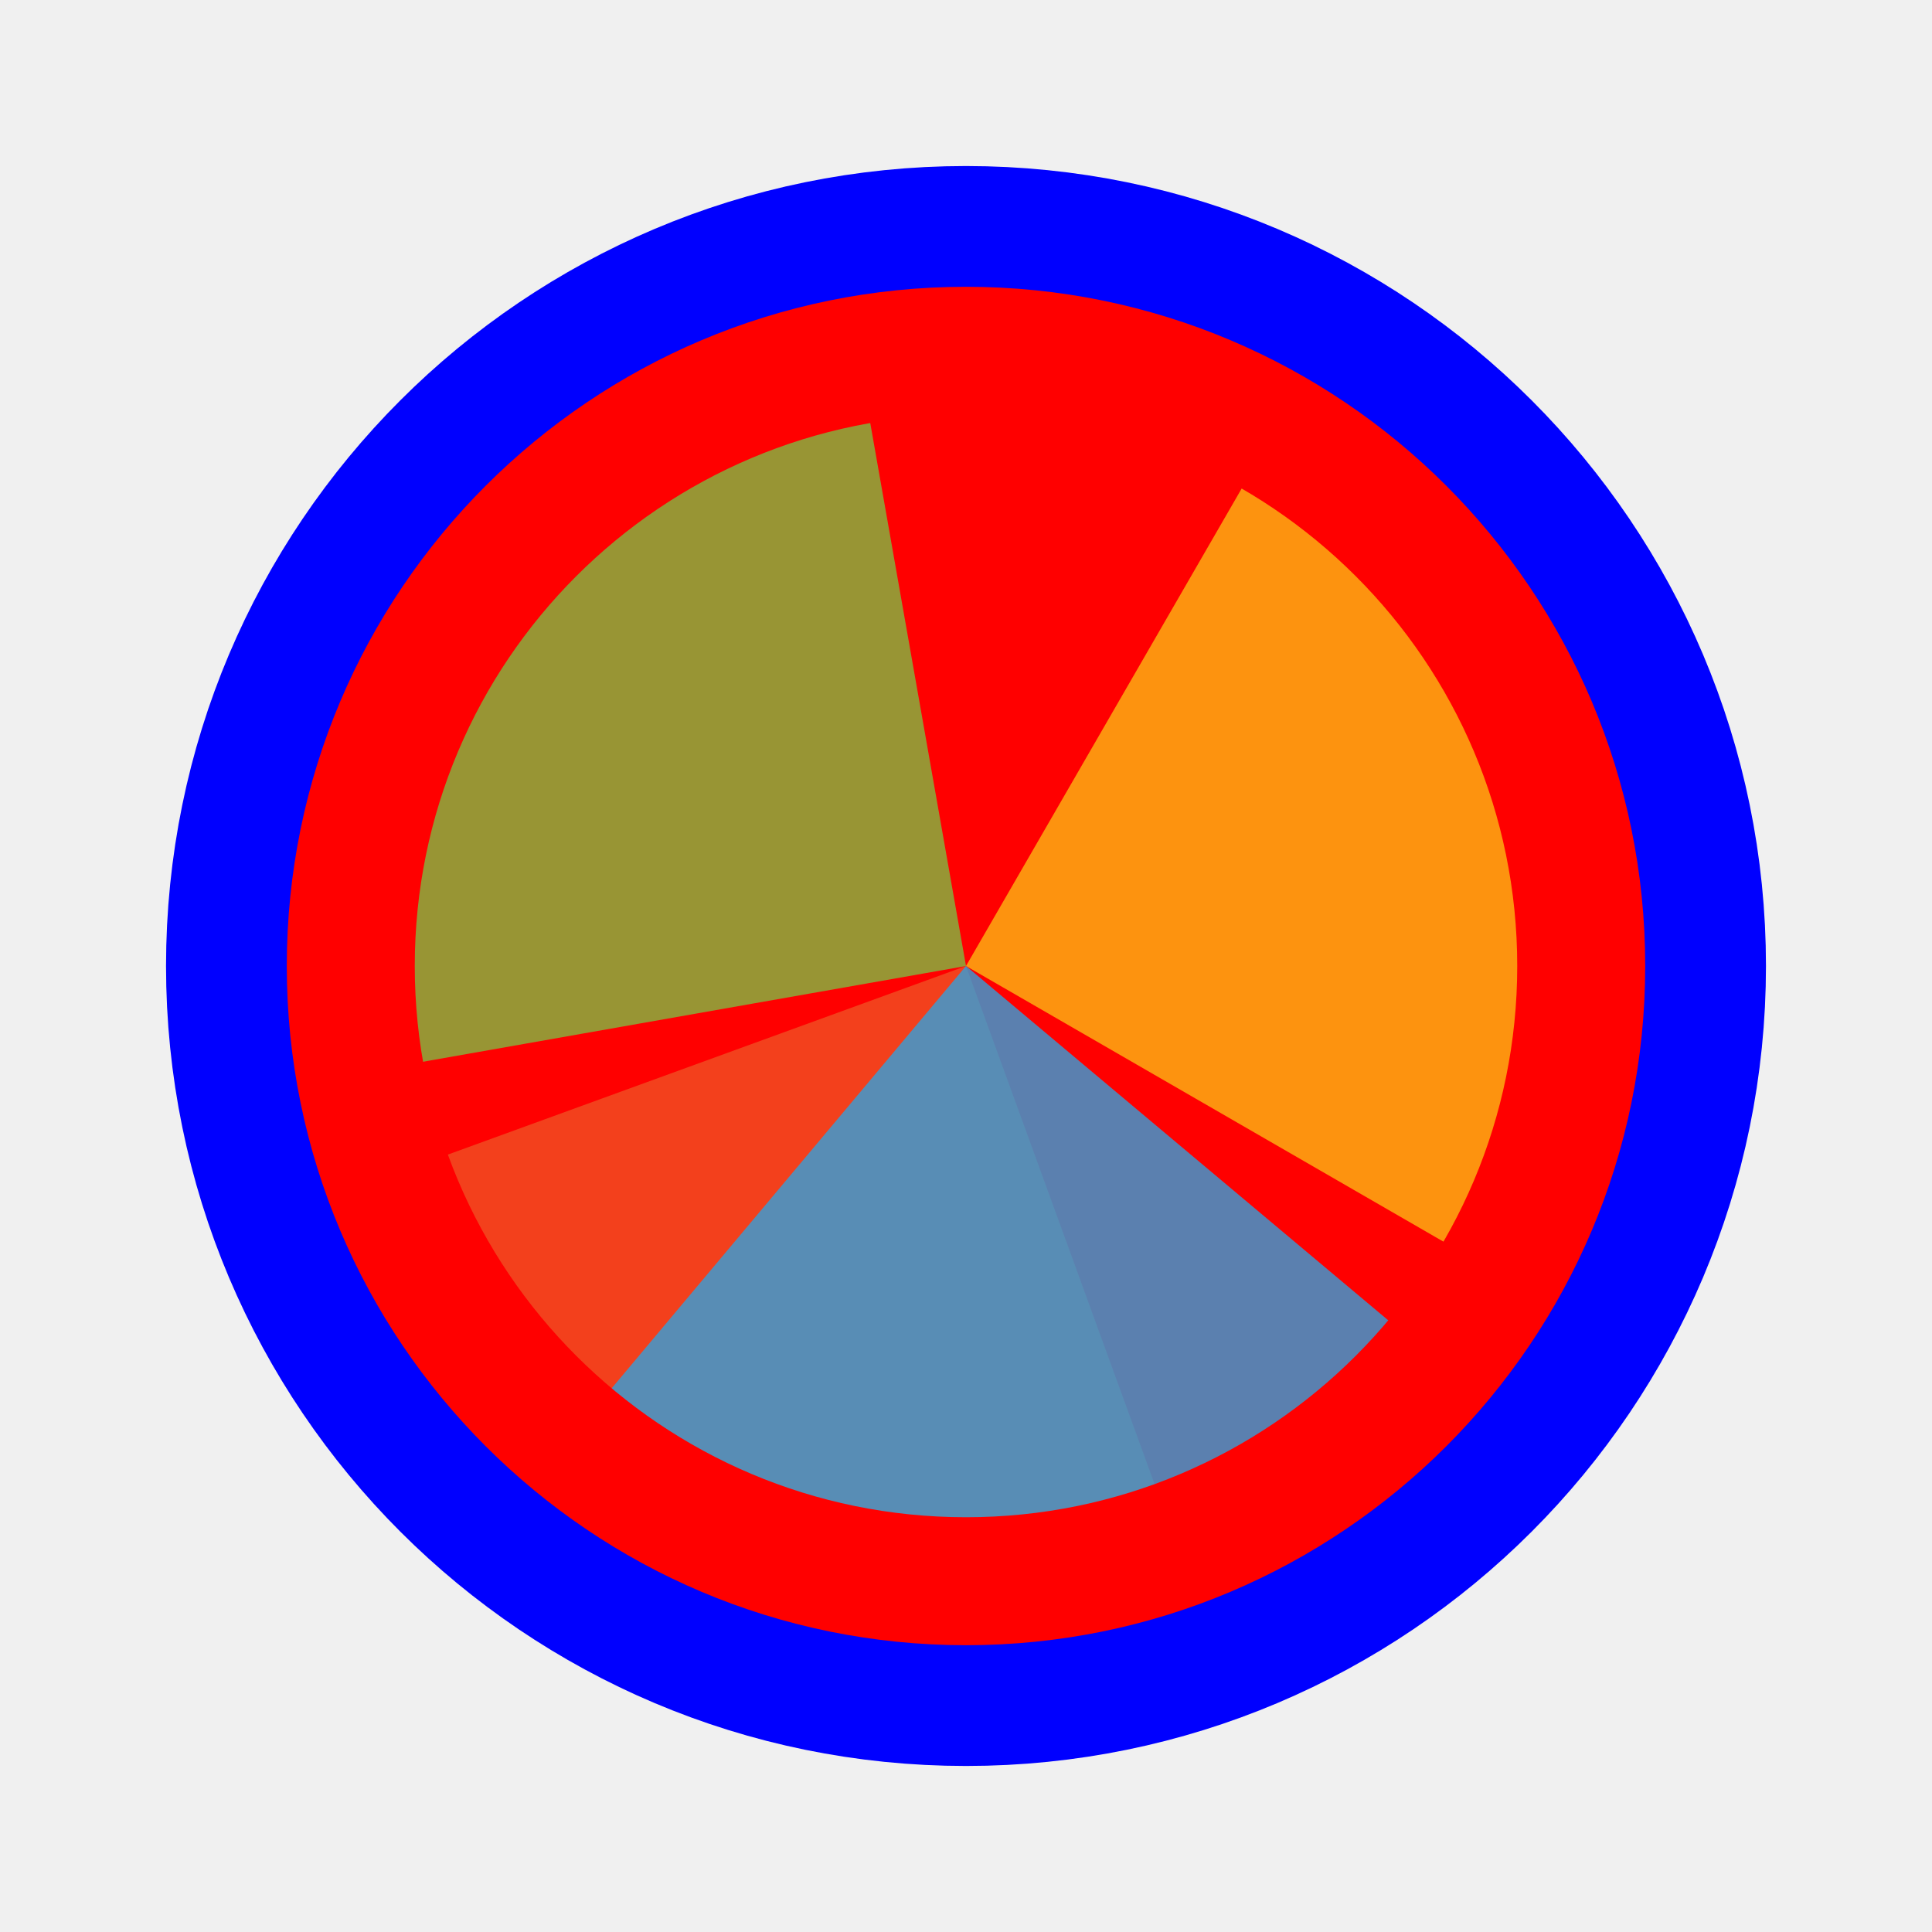
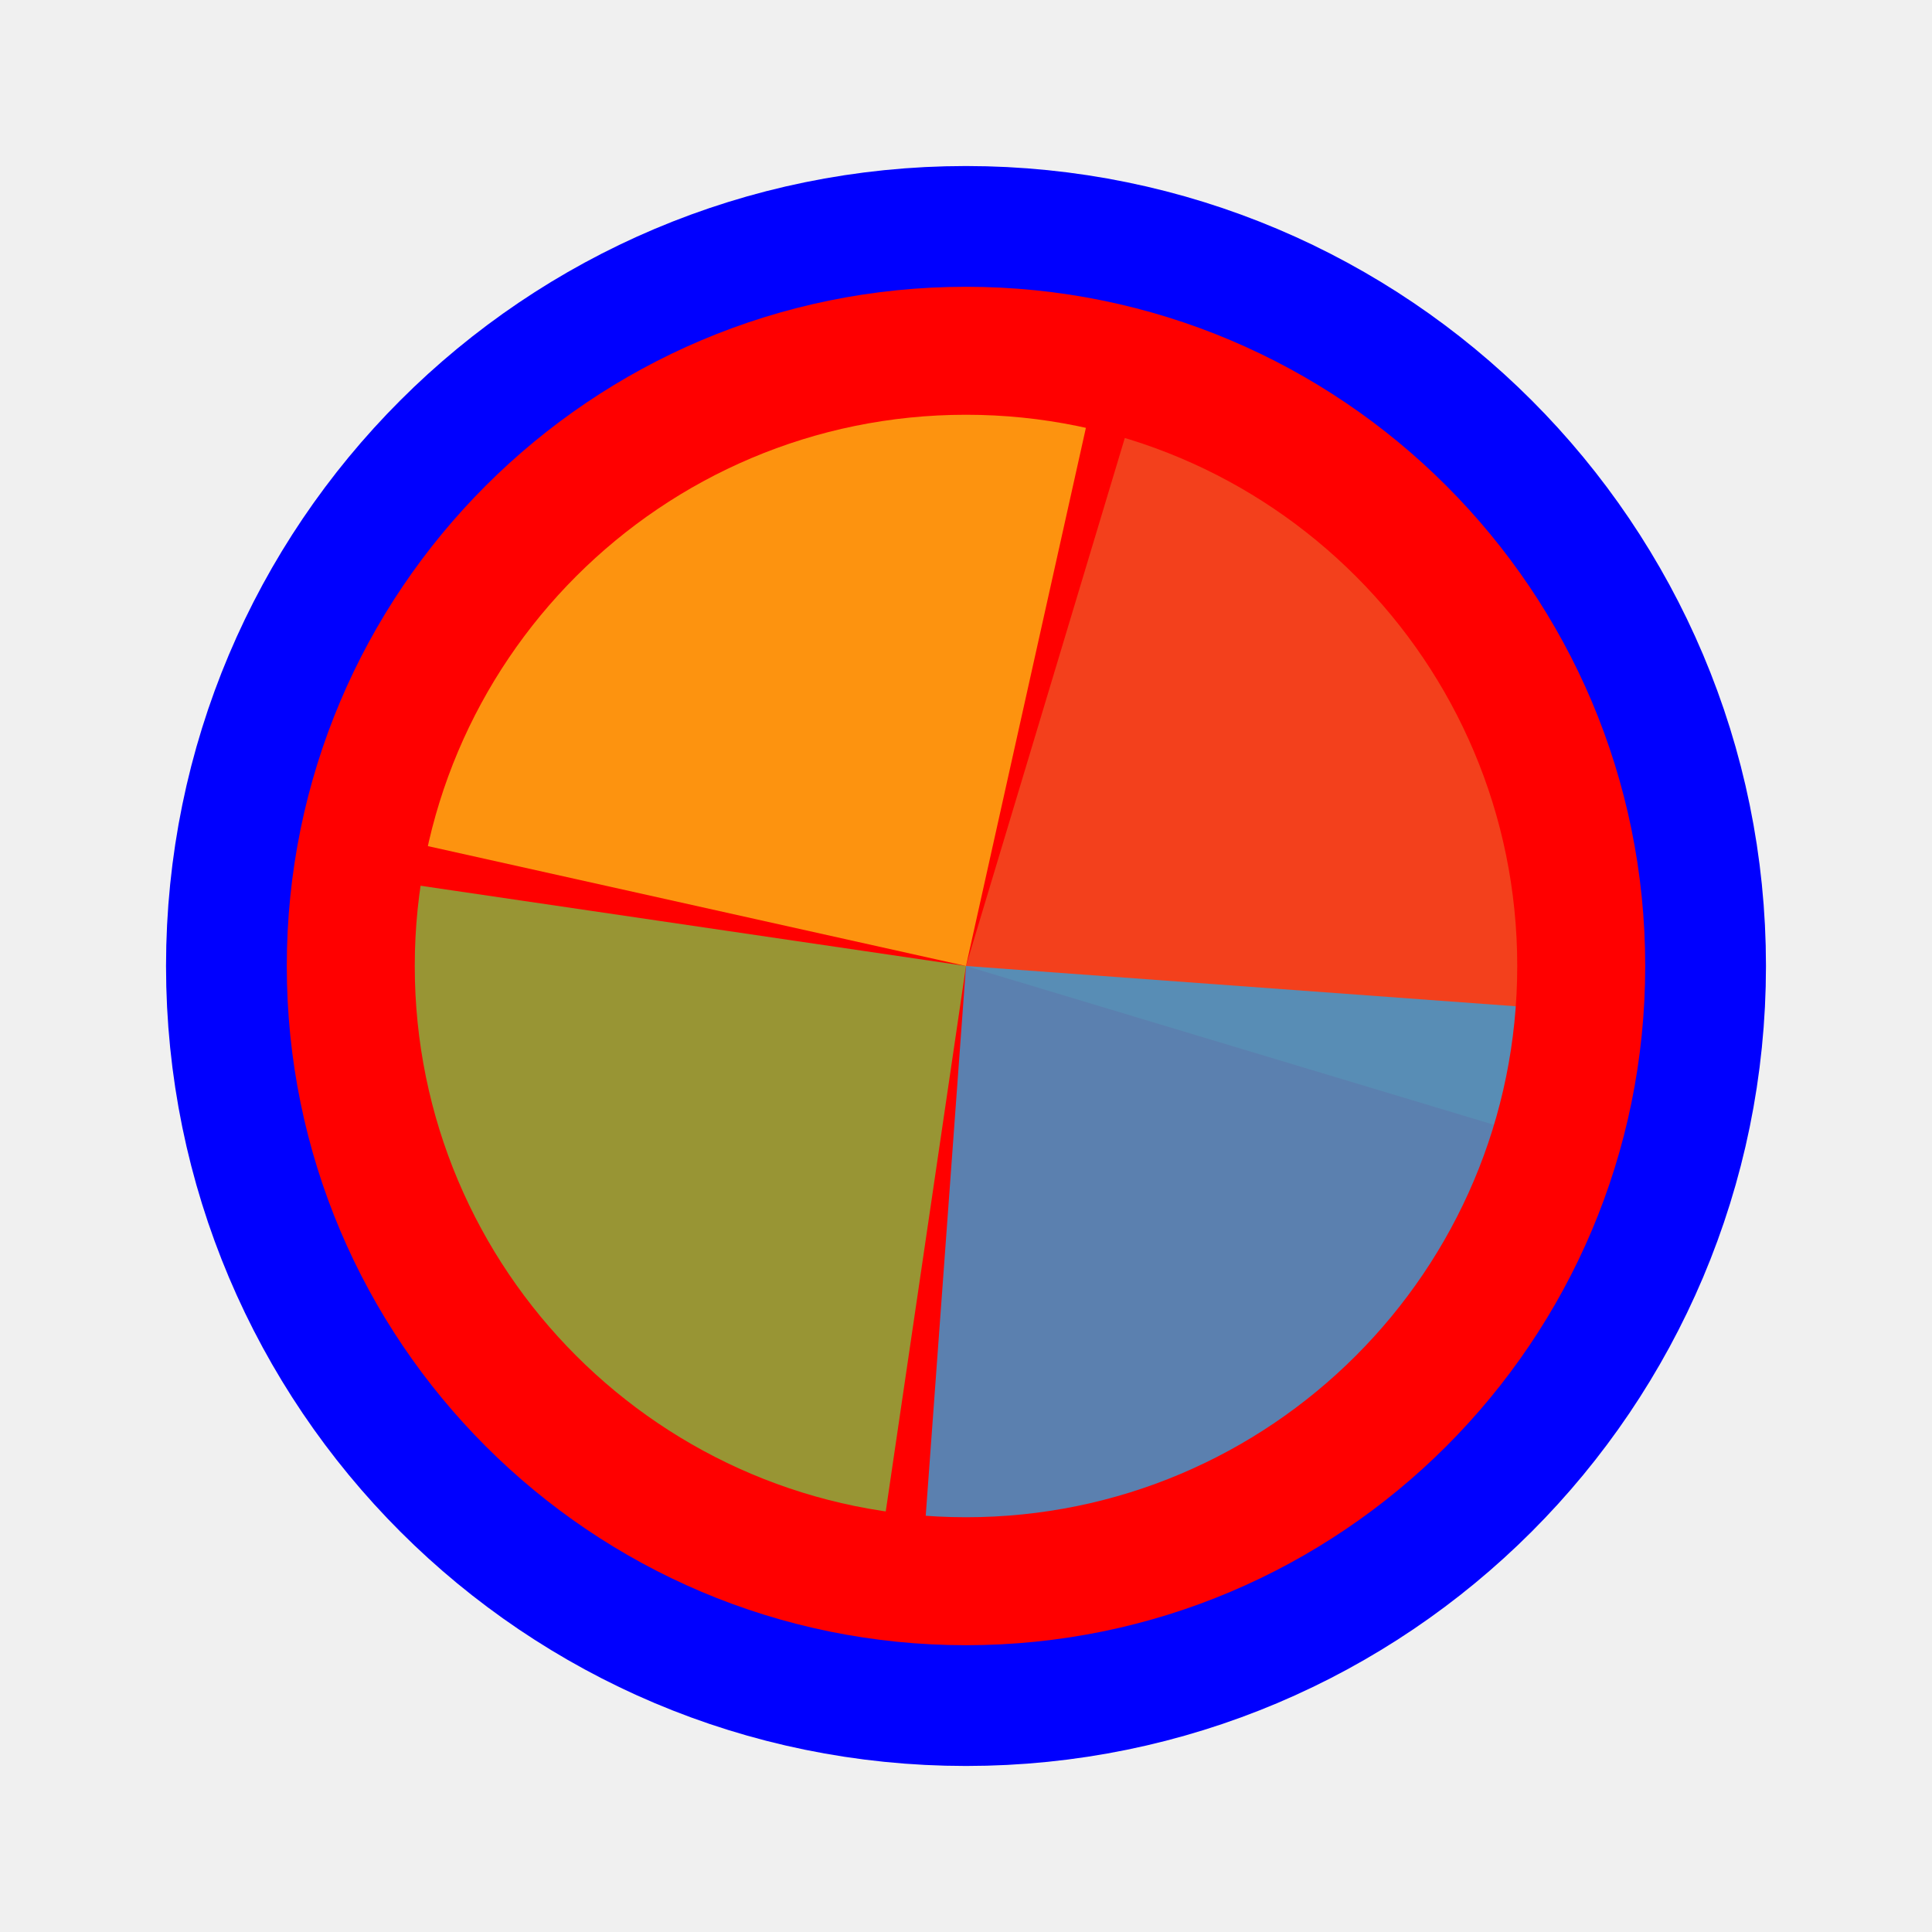
<svg xmlns="http://www.w3.org/2000/svg" width="256" height="256" viewBox="0 0 256 256" fill="none">
  <path id="align-anchor" d="m 128,128 h 32 l -32,32 z" fill="cyan" opacity=".8" display="none" />
  <circle cx="128" cy="128" r="90" fill="#FF0000" stroke="#0000FF" stroke-width="32" paint-order="stroke fill" />
  <g mask="url(#wheel-mask)">
    <mask id="wheel-mask">
      <circle cx="128" cy="128" r="73.042" fill="white" stroke="white" stroke-width="0" class="fill-stroke" />
    </mask>
    <g transform="translate(128 128) scale(2.12)">
-       <path d="M 0,0 L 0,-50 A 50,50 0 0 1 50,0 Z" fill="#F05024" fill-opacity="0.8" transform="rotate(880)">
+       <path d="M 0,0 L 0,-50 A 50,50 0 0 1 50,0 Z" fill="#F05024" fill-opacity="0.8" transform="rotate(736.74)">
      </path>
-       <path d="M 0,0 L 50,0 A 50,50 0 0 1 0,50 Z" fill="#FCB813" fill-opacity="0.8" transform="rotate(660)">
+       <path d="M 0,0 L 50,0 A 50,50 0 0 1 0,50 Z" fill="#FCB813" fill-opacity="0.8" transform="rotate(552.56)">
      </path>
-       <path d="M 0,0 L 0,50 A 50,50 0 0 1 -50,0 Z" fill="#7EBA41" fill-opacity="0.8" transform="rotate(440)">
+       <path d="M 0,0 L 0,50 A 50,50 0 0 1 -50,0 Z" fill="#7EBA41" fill-opacity="0.8" transform="rotate(368.37)">
      </path>
-       <path d="M 0,0 L -50,0 A 50,50 0 0 1 0,-50 Z" fill="#32A0DA" fill-opacity="0.8" transform="rotate(220)">
+       <path d="M 0,0 L -50,0 A 50,50 0 0 1 0,-50 Z" fill="#32A0DA" fill-opacity="0.8" transform="rotate(184.19)">
      </path>
    </g>
  </g>
</svg>
